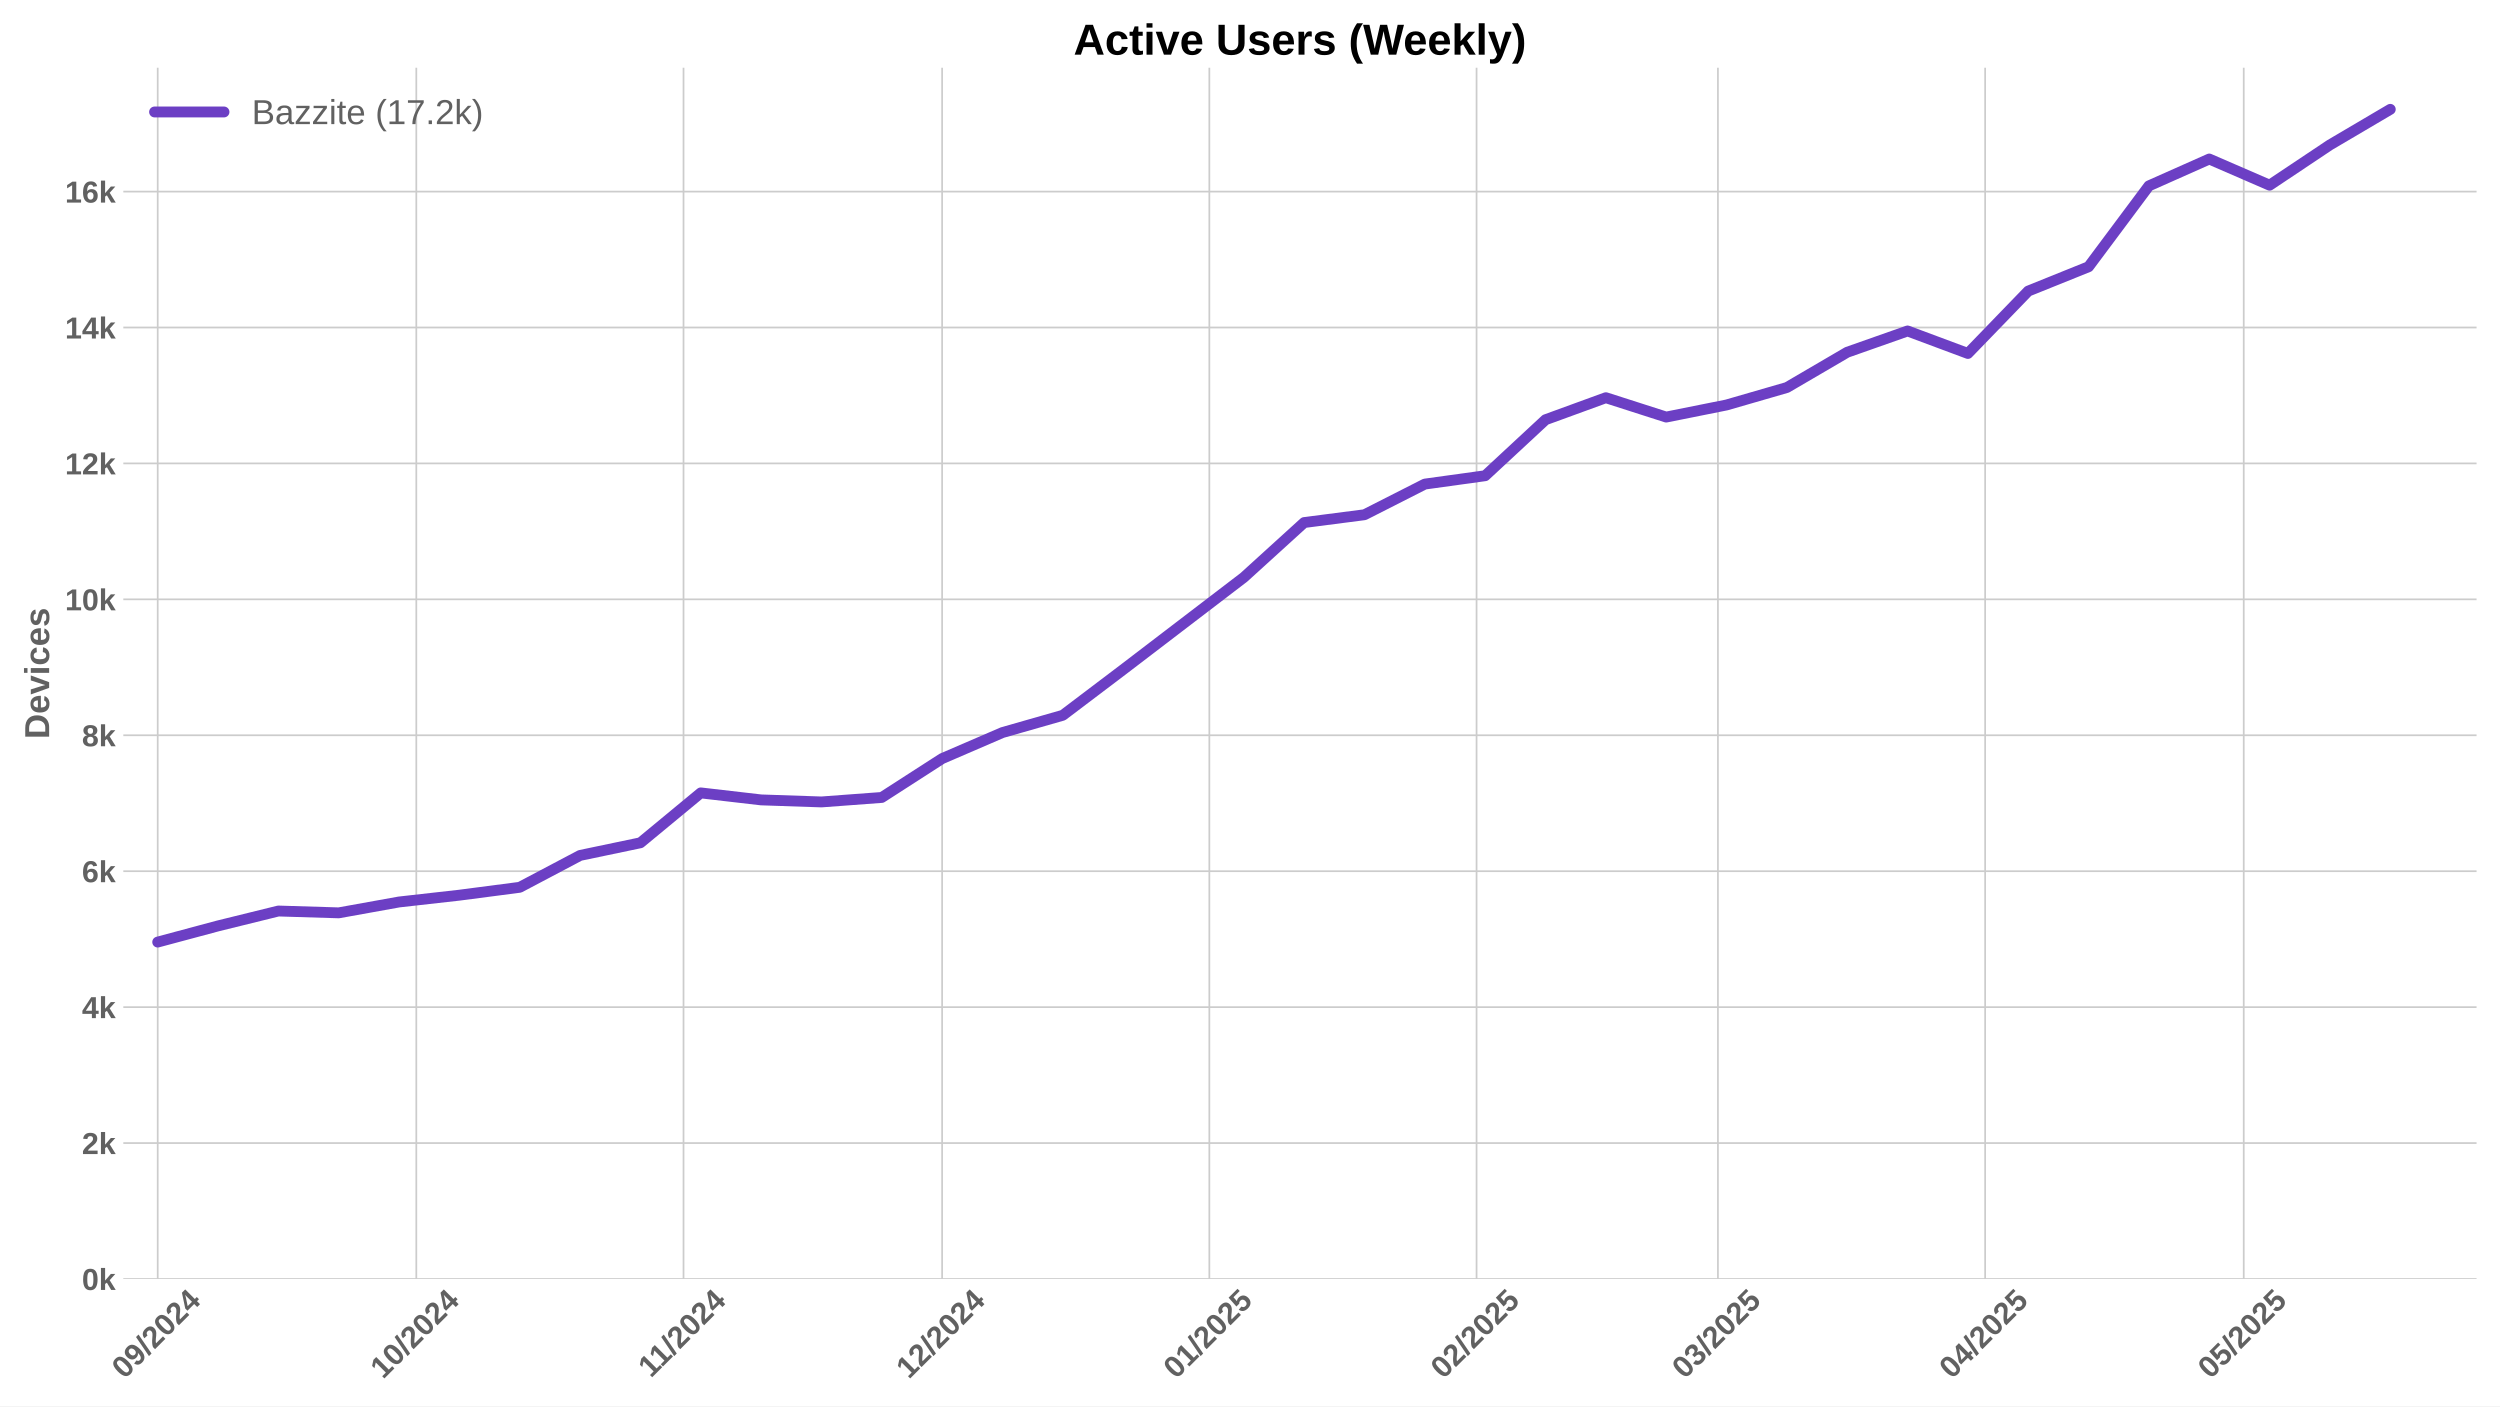
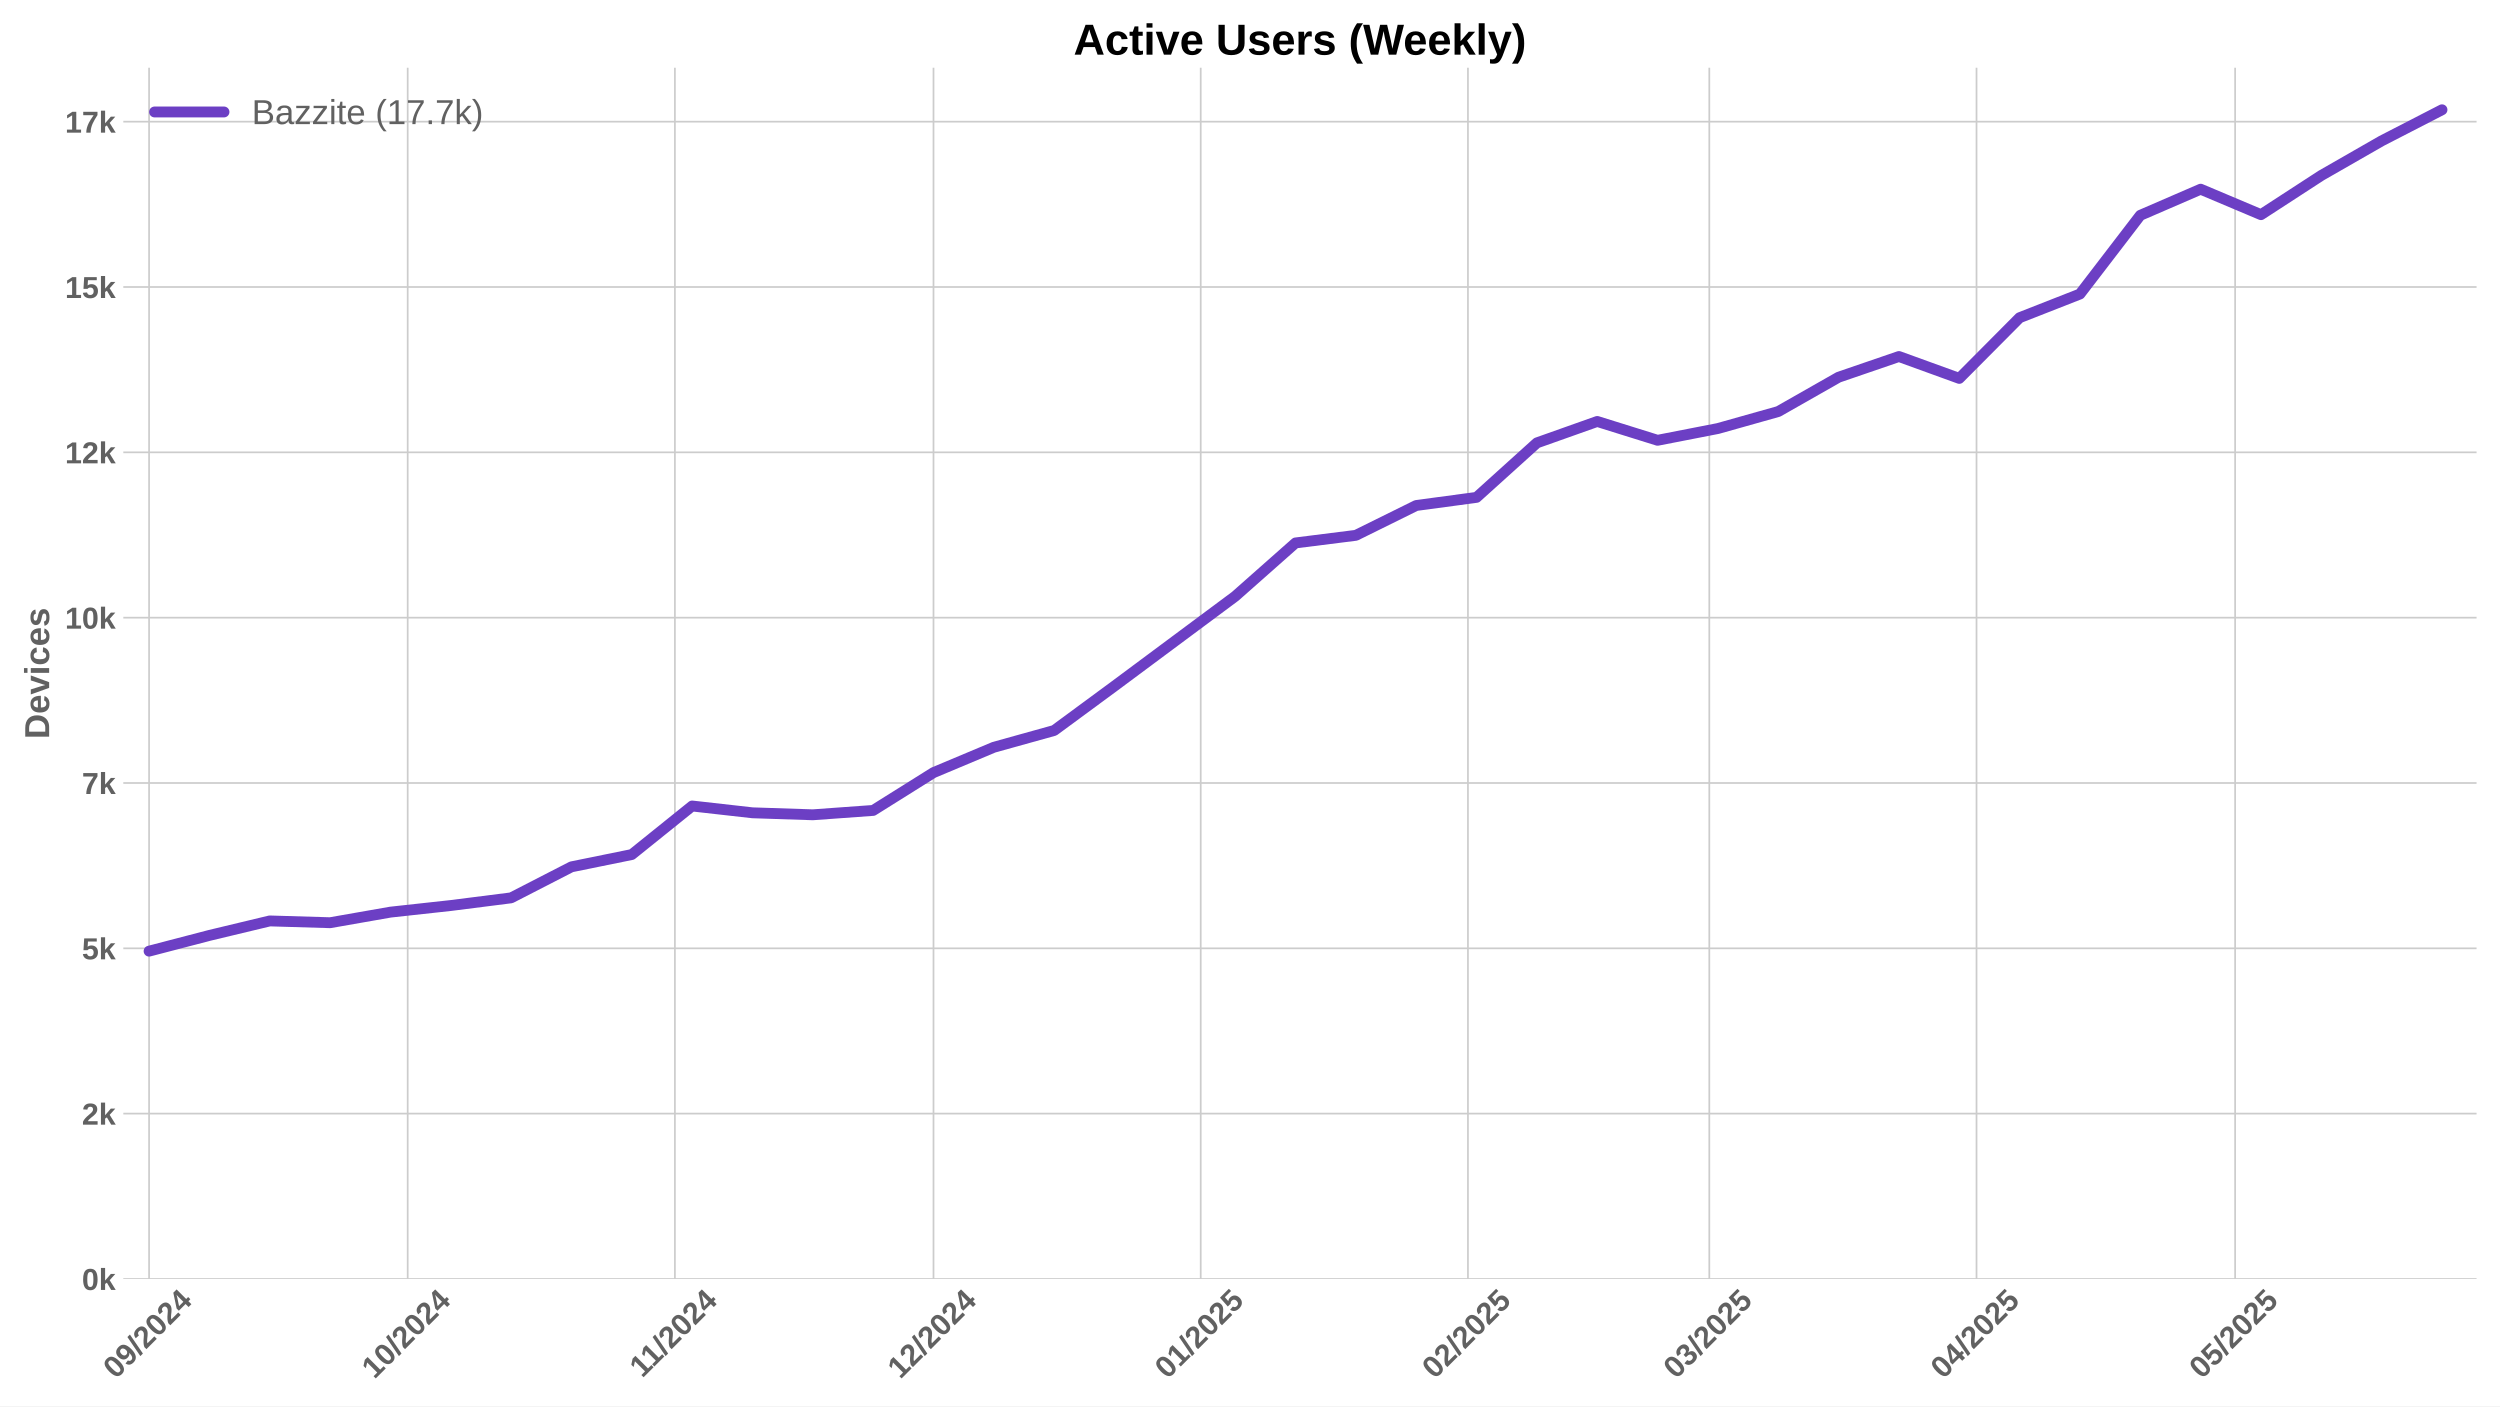
<svg xmlns="http://www.w3.org/2000/svg" xmlns:xlink="http://www.w3.org/1999/xlink" width="1152pt" height="648pt" viewBox="0 0 1152 648" version="1.1">
  <defs>
    <style type="text/css">*{stroke-linejoin: round; stroke-linecap: butt}</style>
  </defs>
  <g id="figure_1">
    <g id="patch_1">
      <path d="M 0 648  L 1152 648  L 1152 0  L 0 0  z " style="fill: #ffffff" />
    </g>
    <g id="axes_1">
      <g id="patch_2">
        <path d="M 56.82 589.343  L 1141.2 589.343  L 1141.2 31.2  L 56.82 31.2  z " style="fill: #ffffff" />
      </g>
      <g id="matplotlib.axis_1">
        <g id="xtick_1">
          <g id="line2d_1">
-             <path d="M 72.669 589.343  L 72.669 31.2  " clip-path="url(#p2855fecb0a)" style="fill: none; stroke: #cccccc; stroke-width: 0.8; stroke-linecap: round" />
+             <path d="M 68.697 589.343  L 68.697 31.2  " clip-path="url(#pa48165e1cf)" style="fill: none; stroke: #cccccc; stroke-width: 0.8; stroke-linecap: round" />
          </g>
          <g id="line2d_2" />
          <g id="text_1">
-             <g style="fill: #616161" transform="translate(57.33881 635.7977) rotate(-45) scale(0.14 -0.14)">
+             <g style="fill: #616161" transform="translate(53.36715 635.7977) rotate(-45) scale(0.14 -0.14)">
              <defs>
                <path id="LiberationSans-Bold-30" d="M 3297 2203  Q 3297 1088 2914 512  Q 2531 -63 1766 -63  Q 253 -63 253 2203  Q 253 2994 418 3494  Q 584 3994 915 4231  Q 1247 4469 1791 4469  Q 2572 4469 2934 3903  Q 3297 3338 3297 2203  z M 2416 2203  Q 2416 2813 2356 3150  Q 2297 3488 2165 3634  Q 2034 3781 1784 3781  Q 1519 3781 1383 3632  Q 1247 3484 1189 3148  Q 1131 2813 1131 2203  Q 1131 1600 1192 1261  Q 1253 922 1386 775  Q 1519 628 1772 628  Q 2022 628 2158 783  Q 2294 938 2355 1278  Q 2416 1619 2416 2203  z " transform="scale(0.015625)" />
                <path id="LiberationSans-Bold-39" d="M 3322 2272  Q 3322 1100 2894 518  Q 2466 -63 1678 -63  Q 1097 -63 767 185  Q 438 434 300 972  L 1125 1088  Q 1247 628 1688 628  Q 2056 628 2254 981  Q 2453 1334 2459 2028  Q 2341 1794 2070 1661  Q 1800 1528 1488 1528  Q 906 1528 564 1923  Q 222 2319 222 2994  Q 222 3688 623 4078  Q 1025 4469 1759 4469  Q 2550 4469 2936 3920  Q 3322 3372 3322 2272  z M 2394 2888  Q 2394 3297 2214 3539  Q 2034 3781 1738 3781  Q 1447 3781 1280 3570  Q 1113 3359 1113 2988  Q 1113 2622 1278 2401  Q 1444 2181 1741 2181  Q 2022 2181 2208 2373  Q 2394 2566 2394 2888  z " transform="scale(0.015625)" />
                <path id="LiberationSans-Bold-2f" d="M 63 -128  L 972 4638  L 1716 4638  L 822 -128  L 63 -128  z " transform="scale(0.015625)" />
                <path id="LiberationSans-Bold-32" d="M 222 0  L 222 609  Q 394 988 711 1347  Q 1028 1706 1509 2097  Q 1972 2472 2158 2715  Q 2344 2959 2344 3194  Q 2344 3769 1766 3769  Q 1484 3769 1336 3617  Q 1188 3466 1144 3163  L 259 3213  Q 334 3825 717 4147  Q 1100 4469 1759 4469  Q 2472 4469 2853 4144  Q 3234 3819 3234 3231  Q 3234 2922 3112 2672  Q 2991 2422 2800 2211  Q 2609 2000 2376 1815  Q 2144 1631 1925 1456  Q 1706 1281 1526 1103  Q 1347 925 1259 722  L 3303 722  L 3303 0  L 222 0  z " transform="scale(0.015625)" />
                <path id="LiberationSans-Bold-34" d="M 2938 897  L 2938 0  L 2100 0  L 2100 897  L 97 897  L 97 1556  L 1956 4403  L 2938 4403  L 2938 1550  L 3525 1550  L 3525 897  L 2938 897  z M 2100 2991  Q 2100 3159 2111 3356  Q 2122 3553 2128 3609  Q 2047 3434 1834 3103  L 813 1550  L 2100 1550  L 2100 2991  z " transform="scale(0.015625)" />
              </defs>
              <use xlink:href="#LiberationSans-Bold-30" />
              <use xlink:href="#LiberationSans-Bold-39" transform="translate(55.61523 0)" />
              <use xlink:href="#LiberationSans-Bold-2f" transform="translate(111.2305 0)" />
              <use xlink:href="#LiberationSans-Bold-32" transform="translate(139.0137 0)" />
              <use xlink:href="#LiberationSans-Bold-30" transform="translate(194.6289 0)" />
              <use xlink:href="#LiberationSans-Bold-32" transform="translate(250.2441 0)" />
              <use xlink:href="#LiberationSans-Bold-34" transform="translate(305.8594 0)" />
            </g>
          </g>
        </g>
        <g id="xtick_2">
          <g id="line2d_3">
-             <path d="M 191.832 589.343  L 191.832 31.2  " clip-path="url(#p2855fecb0a)" style="fill: none; stroke: #cccccc; stroke-width: 0.8; stroke-linecap: round" />
+             <path d="M 187.86 589.343  L 187.86 31.2  " clip-path="url(#pa48165e1cf)" style="fill: none; stroke: #cccccc; stroke-width: 0.8; stroke-linecap: round" />
          </g>
          <g id="line2d_4" />
          <g id="text_2">
-             <g style="fill: #616161" transform="translate(176.5015 635.7977) rotate(-45) scale(0.14 -0.14)">
+             <g style="fill: #616161" transform="translate(172.5298 635.7977) rotate(-45) scale(0.14 -0.14)">
              <defs>
                <path id="LiberationSans-Bold-31" d="M 403 0  L 403 653  L 1494 653  L 1494 3656  L 438 2997  L 438 3688  L 1541 4403  L 2372 4403  L 2372 653  L 3381 653  L 3381 0  L 403 0  z " transform="scale(0.015625)" />
              </defs>
              <use xlink:href="#LiberationSans-Bold-31" />
              <use xlink:href="#LiberationSans-Bold-30" transform="translate(55.61523 0)" />
              <use xlink:href="#LiberationSans-Bold-2f" transform="translate(111.2305 0)" />
              <use xlink:href="#LiberationSans-Bold-32" transform="translate(139.0137 0)" />
              <use xlink:href="#LiberationSans-Bold-30" transform="translate(194.6289 0)" />
              <use xlink:href="#LiberationSans-Bold-32" transform="translate(250.2441 0)" />
              <use xlink:href="#LiberationSans-Bold-34" transform="translate(305.8594 0)" />
            </g>
          </g>
        </g>
        <g id="xtick_3">
          <g id="line2d_5">
-             <path d="M 314.966 589.343  L 314.966 31.2  " clip-path="url(#p2855fecb0a)" style="fill: none; stroke: #cccccc; stroke-width: 0.8; stroke-linecap: round" />
+             <path d="M 310.995 589.343  L 310.995 31.2  " clip-path="url(#pa48165e1cf)" style="fill: none; stroke: #cccccc; stroke-width: 0.8; stroke-linecap: round" />
          </g>
          <g id="line2d_6" />
          <g id="text_3">
-             <g style="fill: #616161" transform="translate(299.9084 635.2532) rotate(-45) scale(0.14 -0.14)">
+             <g style="fill: #616161" transform="translate(295.9368 635.2532) rotate(-45) scale(0.14 -0.14)">
              <use xlink:href="#LiberationSans-Bold-31" />
              <use xlink:href="#LiberationSans-Bold-31" transform="translate(50.11523 0)" />
              <use xlink:href="#LiberationSans-Bold-2f" transform="translate(105.7305 0)" />
              <use xlink:href="#LiberationSans-Bold-32" transform="translate(133.5137 0)" />
              <use xlink:href="#LiberationSans-Bold-30" transform="translate(189.1289 0)" />
              <use xlink:href="#LiberationSans-Bold-32" transform="translate(244.7441 0)" />
              <use xlink:href="#LiberationSans-Bold-34" transform="translate(300.3594 0)" />
            </g>
          </g>
        </g>
        <g id="xtick_4">
          <g id="line2d_7">
-             <path d="M 434.129 589.343  L 434.129 31.2  " clip-path="url(#p2855fecb0a)" style="fill: none; stroke: #cccccc; stroke-width: 0.8; stroke-linecap: round" />
+             <path d="M 430.157 589.343  L 430.157 31.2  " clip-path="url(#pa48165e1cf)" style="fill: none; stroke: #cccccc; stroke-width: 0.8; stroke-linecap: round" />
          </g>
          <g id="line2d_8" />
          <g id="text_4">
-             <g style="fill: #616161" transform="translate(418.7988 635.7977) rotate(-45) scale(0.14 -0.14)">
+             <g style="fill: #616161" transform="translate(414.8272 635.7977) rotate(-45) scale(0.14 -0.14)">
              <use xlink:href="#LiberationSans-Bold-31" />
              <use xlink:href="#LiberationSans-Bold-32" transform="translate(55.61523 0)" />
              <use xlink:href="#LiberationSans-Bold-2f" transform="translate(111.2305 0)" />
              <use xlink:href="#LiberationSans-Bold-32" transform="translate(139.0137 0)" />
              <use xlink:href="#LiberationSans-Bold-30" transform="translate(194.6289 0)" />
              <use xlink:href="#LiberationSans-Bold-32" transform="translate(250.2441 0)" />
              <use xlink:href="#LiberationSans-Bold-34" transform="translate(305.8594 0)" />
            </g>
          </g>
        </g>
        <g id="xtick_5">
          <g id="line2d_9">
-             <path d="M 557.264 589.343  L 557.264 31.2  " clip-path="url(#p2855fecb0a)" style="fill: none; stroke: #cccccc; stroke-width: 0.8; stroke-linecap: round" />
+             <path d="M 553.292 589.343  L 553.292 31.2  " clip-path="url(#pa48165e1cf)" style="fill: none; stroke: #cccccc; stroke-width: 0.8; stroke-linecap: round" />
          </g>
          <g id="line2d_10" />
          <g id="text_5">
-             <g style="fill: #616161" transform="translate(541.9335 635.7977) rotate(-45) scale(0.14 -0.14)">
+             <g style="fill: #616161" transform="translate(537.9619 635.7977) rotate(-45) scale(0.14 -0.14)">
              <defs>
                <path id="LiberationSans-Bold-35" d="M 3381 1466  Q 3381 766 2945 351  Q 2509 -63 1750 -63  Q 1088 -63 689 235  Q 291 534 197 1100  L 1075 1172  Q 1144 891 1319 762  Q 1494 634 1759 634  Q 2088 634 2283 843  Q 2478 1053 2478 1447  Q 2478 1794 2293 2001  Q 2109 2209 1778 2209  Q 1413 2209 1181 1925  L 325 1925  L 478 4403  L 3125 4403  L 3125 3750  L 1275 3750  L 1203 2638  Q 1522 2919 2000 2919  Q 2628 2919 3004 2528  Q 3381 2138 3381 1466  z " transform="scale(0.015625)" />
              </defs>
              <use xlink:href="#LiberationSans-Bold-30" />
              <use xlink:href="#LiberationSans-Bold-31" transform="translate(55.61523 0)" />
              <use xlink:href="#LiberationSans-Bold-2f" transform="translate(111.2305 0)" />
              <use xlink:href="#LiberationSans-Bold-32" transform="translate(139.0137 0)" />
              <use xlink:href="#LiberationSans-Bold-30" transform="translate(194.6289 0)" />
              <use xlink:href="#LiberationSans-Bold-32" transform="translate(250.2441 0)" />
              <use xlink:href="#LiberationSans-Bold-35" transform="translate(305.8594 0)" />
            </g>
          </g>
        </g>
        <g id="xtick_6">
          <g id="line2d_11">
-             <path d="M 680.399 589.343  L 680.399 31.2  " clip-path="url(#p2855fecb0a)" style="fill: none; stroke: #cccccc; stroke-width: 0.8; stroke-linecap: round" />
+             <path d="M 676.427 589.343  L 676.427 31.2  " clip-path="url(#pa48165e1cf)" style="fill: none; stroke: #cccccc; stroke-width: 0.8; stroke-linecap: round" />
          </g>
          <g id="line2d_12" />
          <g id="text_6">
-             <g style="fill: #616161" transform="translate(665.0683 635.7977) rotate(-45) scale(0.14 -0.14)">
+             <g style="fill: #616161" transform="translate(661.0966 635.7977) rotate(-45) scale(0.14 -0.14)">
              <use xlink:href="#LiberationSans-Bold-30" />
              <use xlink:href="#LiberationSans-Bold-32" transform="translate(55.61523 0)" />
              <use xlink:href="#LiberationSans-Bold-2f" transform="translate(111.2305 0)" />
              <use xlink:href="#LiberationSans-Bold-32" transform="translate(139.0137 0)" />
              <use xlink:href="#LiberationSans-Bold-30" transform="translate(194.6289 0)" />
              <use xlink:href="#LiberationSans-Bold-32" transform="translate(250.2441 0)" />
              <use xlink:href="#LiberationSans-Bold-35" transform="translate(305.8594 0)" />
            </g>
          </g>
        </g>
        <g id="xtick_7">
          <g id="line2d_13">
-             <path d="M 791.617 589.343  L 791.617 31.2  " clip-path="url(#p2855fecb0a)" style="fill: none; stroke: #cccccc; stroke-width: 0.8; stroke-linecap: round" />
+             <path d="M 787.645 589.343  L 787.645 31.2  " clip-path="url(#pa48165e1cf)" style="fill: none; stroke: #cccccc; stroke-width: 0.8; stroke-linecap: round" />
          </g>
          <g id="line2d_14" />
          <g id="text_7">
-             <g style="fill: #616161" transform="translate(776.2867 635.7977) rotate(-45) scale(0.14 -0.14)">
+             <g style="fill: #616161" transform="translate(772.3151 635.7977) rotate(-45) scale(0.14 -0.14)">
              <defs>
                <path id="LiberationSans-Bold-33" d="M 3328 1222  Q 3328 603 2922 265  Q 2516 -72 1766 -72  Q 1056 -72 637 254  Q 219 581 147 1197  L 1041 1275  Q 1125 641 1763 641  Q 2078 641 2253 797  Q 2428 953 2428 1275  Q 2428 1569 2215 1725  Q 2003 1881 1584 1881  L 1278 1881  L 1278 2591  L 1566 2591  Q 1944 2591 2134 2745  Q 2325 2900 2325 3188  Q 2325 3459 2173 3614  Q 2022 3769 1731 3769  Q 1459 3769 1292 3619  Q 1125 3469 1100 3194  L 222 3256  Q 291 3825 694 4147  Q 1097 4469 1747 4469  Q 2438 4469 2827 4158  Q 3216 3847 3216 3297  Q 3216 2884 2973 2618  Q 2731 2353 2275 2266  L 2275 2253  Q 2781 2194 3054 1920  Q 3328 1647 3328 1222  z " transform="scale(0.015625)" />
              </defs>
              <use xlink:href="#LiberationSans-Bold-30" />
              <use xlink:href="#LiberationSans-Bold-33" transform="translate(55.61523 0)" />
              <use xlink:href="#LiberationSans-Bold-2f" transform="translate(111.2305 0)" />
              <use xlink:href="#LiberationSans-Bold-32" transform="translate(139.0137 0)" />
              <use xlink:href="#LiberationSans-Bold-30" transform="translate(194.6289 0)" />
              <use xlink:href="#LiberationSans-Bold-32" transform="translate(250.2441 0)" />
              <use xlink:href="#LiberationSans-Bold-35" transform="translate(305.8594 0)" />
            </g>
          </g>
        </g>
        <g id="xtick_8">
          <g id="line2d_15">
-             <path d="M 914.752 589.343  L 914.752 31.2  " clip-path="url(#p2855fecb0a)" style="fill: none; stroke: #cccccc; stroke-width: 0.8; stroke-linecap: round" />
+             <path d="M 910.78 589.343  L 910.78 31.2  " clip-path="url(#pa48165e1cf)" style="fill: none; stroke: #cccccc; stroke-width: 0.8; stroke-linecap: round" />
          </g>
          <g id="line2d_16" />
          <g id="text_8">
-             <g style="fill: #616161" transform="translate(899.4215 635.7977) rotate(-45) scale(0.14 -0.14)">
+             <g style="fill: #616161" transform="translate(895.4498 635.7977) rotate(-45) scale(0.14 -0.14)">
              <use xlink:href="#LiberationSans-Bold-30" />
              <use xlink:href="#LiberationSans-Bold-34" transform="translate(55.61523 0)" />
              <use xlink:href="#LiberationSans-Bold-2f" transform="translate(111.2305 0)" />
              <use xlink:href="#LiberationSans-Bold-32" transform="translate(139.0137 0)" />
              <use xlink:href="#LiberationSans-Bold-30" transform="translate(194.6289 0)" />
              <use xlink:href="#LiberationSans-Bold-32" transform="translate(250.2441 0)" />
              <use xlink:href="#LiberationSans-Bold-35" transform="translate(305.8594 0)" />
            </g>
          </g>
        </g>
        <g id="xtick_9">
          <g id="line2d_17">
-             <path d="M 1033.914 589.343  L 1033.914 31.2  " clip-path="url(#p2855fecb0a)" style="fill: none; stroke: #cccccc; stroke-width: 0.8; stroke-linecap: round" />
+             <path d="M 1029.943 589.343  L 1029.943 31.2  " clip-path="url(#pa48165e1cf)" style="fill: none; stroke: #cccccc; stroke-width: 0.8; stroke-linecap: round" />
          </g>
          <g id="line2d_18" />
          <g id="text_9">
-             <g style="fill: #616161" transform="translate(1018.584 635.7977) rotate(-45) scale(0.14 -0.14)">
+             <g style="fill: #616161" transform="translate(1014.612 635.7977) rotate(-45) scale(0.14 -0.14)">
              <use xlink:href="#LiberationSans-Bold-30" />
              <use xlink:href="#LiberationSans-Bold-35" transform="translate(55.61523 0)" />
              <use xlink:href="#LiberationSans-Bold-2f" transform="translate(111.2305 0)" />
              <use xlink:href="#LiberationSans-Bold-32" transform="translate(139.0137 0)" />
              <use xlink:href="#LiberationSans-Bold-30" transform="translate(194.6289 0)" />
              <use xlink:href="#LiberationSans-Bold-32" transform="translate(250.2441 0)" />
              <use xlink:href="#LiberationSans-Bold-35" transform="translate(305.8594 0)" />
            </g>
          </g>
        </g>
      </g>
      <g id="matplotlib.axis_2">
        <g id="ytick_1">
          <g id="line2d_19">
-             <path d="M 56.82 589.343  L 1141.2 589.343  " clip-path="url(#p2855fecb0a)" style="fill: none; stroke: #cccccc; stroke-width: 0.8; stroke-linecap: round" />
+             <path d="M 56.82 589.343  L 1141.2 589.343  " clip-path="url(#pa48165e1cf)" style="fill: none; stroke: #cccccc; stroke-width: 0.8; stroke-linecap: round" />
          </g>
          <g id="line2d_20" />
          <g id="text_10">
            <g style="fill: #616161" transform="translate(37.74938 594.416) scale(0.14 -0.14)">
              <defs>
                <path id="LiberationSans-Bold-6b" d="M 2606 0  L 1703 1531  L 1325 1269  L 1325 0  L 447 0  L 447 4638  L 1325 4638  L 1325 1981  L 2531 3381  L 3475 3381  L 2288 2063  L 3566 0  L 2606 0  z " transform="scale(0.015625)" />
              </defs>
              <use xlink:href="#LiberationSans-Bold-30" />
              <use xlink:href="#LiberationSans-Bold-6b" transform="translate(55.61523 0)" />
            </g>
          </g>
        </g>
        <g id="ytick_2">
          <g id="line2d_21">
-             <path d="M 56.82 526.71  L 1141.2 526.71  " clip-path="url(#p2855fecb0a)" style="fill: none; stroke: #cccccc; stroke-width: 0.8; stroke-linecap: round" />
+             <path d="M 56.82 513.161  L 1141.2 513.161  " clip-path="url(#pa48165e1cf)" style="fill: none; stroke: #cccccc; stroke-width: 0.8; stroke-linecap: round" />
          </g>
          <g id="line2d_22" />
          <g id="text_11">
-             <g style="fill: #616161" transform="translate(37.74938 531.783) scale(0.14 -0.14)">
+             <g style="fill: #616161" transform="translate(37.74938 518.2342) scale(0.14 -0.14)">
              <use xlink:href="#LiberationSans-Bold-32" />
              <use xlink:href="#LiberationSans-Bold-6b" transform="translate(55.61523 0)" />
            </g>
          </g>
        </g>
        <g id="ytick_3">
          <g id="line2d_23">
-             <path d="M 56.82 464.077  L 1141.2 464.077  " clip-path="url(#p2855fecb0a)" style="fill: none; stroke: #cccccc; stroke-width: 0.8; stroke-linecap: round" />
+             <path d="M 56.82 436.98  L 1141.2 436.98  " clip-path="url(#pa48165e1cf)" style="fill: none; stroke: #cccccc; stroke-width: 0.8; stroke-linecap: round" />
          </g>
          <g id="line2d_24" />
          <g id="text_12">
-             <g style="fill: #616161" transform="translate(37.74938 469.15) scale(0.14 -0.14)">
-               <use xlink:href="#LiberationSans-Bold-34" />
+             <g style="fill: #616161" transform="translate(37.74938 442.0523) scale(0.14 -0.14)">
+               <use xlink:href="#LiberationSans-Bold-35" />
              <use xlink:href="#LiberationSans-Bold-6b" transform="translate(55.61523 0)" />
            </g>
          </g>
        </g>
        <g id="ytick_4">
          <g id="line2d_25">
-             <path d="M 56.82 401.444  L 1141.2 401.444  " clip-path="url(#p2855fecb0a)" style="fill: none; stroke: #cccccc; stroke-width: 0.8; stroke-linecap: round" />
+             <path d="M 56.82 360.798  L 1141.2 360.798  " clip-path="url(#pa48165e1cf)" style="fill: none; stroke: #cccccc; stroke-width: 0.8; stroke-linecap: round" />
          </g>
          <g id="line2d_26" />
          <g id="text_13">
-             <g style="fill: #616161" transform="translate(37.74938 406.5169) scale(0.14 -0.14)">
-               <defs>
-                 <path id="LiberationSans-Bold-36" d="M 3328 1441  Q 3328 738 2934 337  Q 2541 -63 1847 -63  Q 1069 -63 651 482  Q 234 1028 234 2100  Q 234 3278 657 3873  Q 1081 4469 1869 4469  Q 2428 4469 2751 4222  Q 3075 3975 3209 3456  L 2381 3341  Q 2263 3775 1850 3775  Q 1497 3775 1295 3422  Q 1094 3069 1094 2350  Q 1234 2584 1484 2709  Q 1734 2834 2050 2834  Q 2641 2834 2984 2459  Q 3328 2084 3328 1441  z M 2447 1416  Q 2447 1791 2273 1989  Q 2100 2188 1797 2188  Q 1506 2188 1331 2002  Q 1156 1816 1156 1509  Q 1156 1125 1339 873  Q 1522 622 1819 622  Q 2116 622 2281 833  Q 2447 1044 2447 1416  z " transform="scale(0.015625)" />
-               </defs>
-               <use xlink:href="#LiberationSans-Bold-36" />
+             <g style="fill: #616161" transform="translate(37.74938 365.8705) scale(0.14 -0.14)">
+               <defs>
+                 <path id="LiberationSans-Bold-37" d="M 3278 3706  Q 2981 3238 2717 2797  Q 2453 2356 2256 1911  Q 2059 1466 1945 995  Q 1831 525 1831 0  L 916 0  Q 916 550 1059 1064  Q 1203 1578 1475 2111  Q 1747 2644 2463 3681  L 275 3681  L 275 4403  L 3278 4403  L 3278 3706  z " transform="scale(0.015625)" />
+               </defs>
+               <use xlink:href="#LiberationSans-Bold-37" />
              <use xlink:href="#LiberationSans-Bold-6b" transform="translate(55.61523 0)" />
            </g>
          </g>
        </g>
        <g id="ytick_5">
          <g id="line2d_27">
-             <path d="M 56.82 338.811  L 1141.2 338.811  " clip-path="url(#p2855fecb0a)" style="fill: none; stroke: #cccccc; stroke-width: 0.8; stroke-linecap: round" />
+             <path d="M 56.82 284.616  L 1141.2 284.616  " clip-path="url(#pa48165e1cf)" style="fill: none; stroke: #cccccc; stroke-width: 0.8; stroke-linecap: round" />
          </g>
          <g id="line2d_28" />
          <g id="text_14">
-             <g style="fill: #616161" transform="translate(37.74938 343.8839) scale(0.14 -0.14)">
-               <defs>
-                 <path id="LiberationSans-Bold-38" d="M 3363 1241  Q 3363 622 2953 279  Q 2544 -63 1784 -63  Q 1031 -63 617 278  Q 203 619 203 1234  Q 203 1656 447 1945  Q 691 2234 1100 2303  L 1100 2316  Q 744 2394 525 2669  Q 306 2944 306 3303  Q 306 3844 689 4156  Q 1072 4469 1772 4469  Q 2488 4469 2870 4164  Q 3253 3859 3253 3297  Q 3253 2938 3036 2666  Q 2819 2394 2453 2322  L 2453 2309  Q 2878 2241 3120 1961  Q 3363 1681 3363 1241  z M 2350 3250  Q 2350 3563 2206 3708  Q 2063 3853 1772 3853  Q 1203 3853 1203 3250  Q 1203 2619 1778 2619  Q 2066 2619 2208 2766  Q 2350 2913 2350 3250  z M 2453 1313  Q 2453 2003 1766 2003  Q 1447 2003 1276 1822  Q 1106 1641 1106 1300  Q 1106 913 1275 734  Q 1444 556 1791 556  Q 2131 556 2292 734  Q 2453 913 2453 1313  z " transform="scale(0.015625)" />
-               </defs>
-               <use xlink:href="#LiberationSans-Bold-38" />
-               <use xlink:href="#LiberationSans-Bold-6b" transform="translate(55.61523 0)" />
+             <g style="fill: #616161" transform="translate(29.96406 289.6887) scale(0.14 -0.14)">
+               <use xlink:href="#LiberationSans-Bold-31" />
+               <use xlink:href="#LiberationSans-Bold-30" transform="translate(55.61523 0)" />
+               <use xlink:href="#LiberationSans-Bold-6b" transform="translate(111.2305 0)" />
            </g>
          </g>
        </g>
        <g id="ytick_6">
          <g id="line2d_29">
-             <path d="M 56.82 276.178  L 1141.2 276.178  " clip-path="url(#p2855fecb0a)" style="fill: none; stroke: #cccccc; stroke-width: 0.8; stroke-linecap: round" />
+             <path d="M 56.82 208.434  L 1141.2 208.434  " clip-path="url(#pa48165e1cf)" style="fill: none; stroke: #cccccc; stroke-width: 0.8; stroke-linecap: round" />
          </g>
          <g id="line2d_30" />
          <g id="text_15">
-             <g style="fill: #616161" transform="translate(29.96406 281.2509) scale(0.14 -0.14)">
-               <use xlink:href="#LiberationSans-Bold-31" />
-               <use xlink:href="#LiberationSans-Bold-30" transform="translate(55.61523 0)" />
+             <g style="fill: #616161" transform="translate(29.96406 213.5068) scale(0.14 -0.14)">
+               <use xlink:href="#LiberationSans-Bold-31" />
+               <use xlink:href="#LiberationSans-Bold-32" transform="translate(55.61523 0)" />
              <use xlink:href="#LiberationSans-Bold-6b" transform="translate(111.2305 0)" />
            </g>
          </g>
        </g>
        <g id="ytick_7">
          <g id="line2d_31">
-             <path d="M 56.82 213.545  L 1141.2 213.545  " clip-path="url(#p2855fecb0a)" style="fill: none; stroke: #cccccc; stroke-width: 0.8; stroke-linecap: round" />
+             <path d="M 56.82 132.252  L 1141.2 132.252  " clip-path="url(#pa48165e1cf)" style="fill: none; stroke: #cccccc; stroke-width: 0.8; stroke-linecap: round" />
          </g>
          <g id="line2d_32" />
          <g id="text_16">
-             <g style="fill: #616161" transform="translate(29.96406 218.6179) scale(0.14 -0.14)">
-               <use xlink:href="#LiberationSans-Bold-31" />
-               <use xlink:href="#LiberationSans-Bold-32" transform="translate(55.61523 0)" />
+             <g style="fill: #616161" transform="translate(29.96406 137.325) scale(0.14 -0.14)">
+               <use xlink:href="#LiberationSans-Bold-31" />
+               <use xlink:href="#LiberationSans-Bold-35" transform="translate(55.61523 0)" />
              <use xlink:href="#LiberationSans-Bold-6b" transform="translate(111.2305 0)" />
            </g>
          </g>
        </g>
        <g id="ytick_8">
          <g id="line2d_33">
-             <path d="M 56.82 150.912  L 1141.2 150.912  " clip-path="url(#p2855fecb0a)" style="fill: none; stroke: #cccccc; stroke-width: 0.8; stroke-linecap: round" />
+             <path d="M 56.82 56.07  L 1141.2 56.07  " clip-path="url(#pa48165e1cf)" style="fill: none; stroke: #cccccc; stroke-width: 0.8; stroke-linecap: round" />
          </g>
          <g id="line2d_34" />
          <g id="text_17">
-             <g style="fill: #616161" transform="translate(29.96406 155.9849) scale(0.14 -0.14)">
-               <use xlink:href="#LiberationSans-Bold-31" />
-               <use xlink:href="#LiberationSans-Bold-34" transform="translate(55.61523 0)" />
+             <g style="fill: #616161" transform="translate(29.96406 61.14314) scale(0.14 -0.14)">
+               <use xlink:href="#LiberationSans-Bold-31" />
+               <use xlink:href="#LiberationSans-Bold-37" transform="translate(55.61523 0)" />
              <use xlink:href="#LiberationSans-Bold-6b" transform="translate(111.2305 0)" />
            </g>
          </g>
        </g>
-         <g id="ytick_9">
-           <g id="line2d_35">
-             <path d="M 56.82 88.279  L 1141.2 88.279  " clip-path="url(#p2855fecb0a)" style="fill: none; stroke: #cccccc; stroke-width: 0.8; stroke-linecap: round" />
-           </g>
-           <g id="line2d_36" />
-           <g id="text_18">
-             <g style="fill: #616161" transform="translate(29.96406 93.35185) scale(0.14 -0.14)">
-               <use xlink:href="#LiberationSans-Bold-31" />
-               <use xlink:href="#LiberationSans-Bold-36" transform="translate(55.61523 0)" />
-               <use xlink:href="#LiberationSans-Bold-6b" transform="translate(111.2305 0)" />
-             </g>
-           </g>
-         </g>
-         <g id="text_19">
+         <g id="text_18">
          <g style="fill: #616161" transform="translate(22.64406 340.5153) rotate(-90) scale(0.16 -0.16)">
            <defs>
              <path id="LiberationSans-Bold-44" d="M 4353 2234  Q 4353 1553 4086 1045  Q 3819 538 3330 269  Q 2841 0 2209 0  L 428 0  L 428 4403  L 2022 4403  Q 3134 4403 3743 3842  Q 4353 3281 4353 2234  z M 3425 2234  Q 3425 2944 3056 3317  Q 2688 3691 2003 3691  L 1350 3691  L 1350 713  L 2131 713  Q 2725 713 3075 1122  Q 3425 1531 3425 2234  z " transform="scale(0.015625)" />
              <path id="LiberationSans-Bold-65" d="M 1831 -63  Q 1069 -63 659 389  Q 250 841 250 1706  Q 250 2544 665 2994  Q 1081 3444 1844 3444  Q 2572 3444 2956 2961  Q 3341 2478 3341 1547  L 3341 1522  L 1172 1522  Q 1172 1028 1355 776  Q 1538 525 1875 525  Q 2341 525 2463 928  L 3291 856  Q 2931 -63 1831 -63  z M 1831 2891  Q 1522 2891 1355 2675  Q 1188 2459 1178 2072  L 2491 2072  Q 2466 2481 2294 2686  Q 2122 2891 1831 2891  z " transform="scale(0.015625)" />
              <path id="LiberationSans-Bold-76" d="M 2284 0  L 1234 0  L 25 3381  L 953 3381  L 1544 1491  Q 1591 1334 1766 709  Q 1797 838 1894 1159  Q 1991 1481 2613 3381  L 3531 3381  L 2284 0  z " transform="scale(0.015625)" />
              <path id="LiberationSans-Bold-69" d="M 447 3991  L 447 4638  L 1325 4638  L 1325 3991  L 447 3991  z M 447 0  L 447 3381  L 1325 3381  L 1325 0  L 447 0  z " transform="scale(0.015625)" />
              <path id="LiberationSans-Bold-63" d="M 1856 -63  Q 1088 -63 669 395  Q 250 853 250 1672  Q 250 2509 672 2976  Q 1094 3444 1869 3444  Q 2466 3444 2856 3144  Q 3247 2844 3347 2316  L 2463 2272  Q 2425 2531 2275 2686  Q 2125 2841 1850 2841  Q 1172 2841 1172 1706  Q 1172 538 1863 538  Q 2113 538 2281 695  Q 2450 853 2491 1166  L 3372 1125  Q 3325 778 3123 506  Q 2922 234 2594 85  Q 2266 -63 1856 -63  z " transform="scale(0.015625)" />
              <path id="LiberationSans-Bold-73" d="M 3297 988  Q 3297 497 2895 217  Q 2494 -63 1784 -63  Q 1088 -63 717 157  Q 347 378 225 844  L 997 959  Q 1063 719 1223 619  Q 1384 519 1784 519  Q 2153 519 2322 612  Q 2491 706 2491 906  Q 2491 1069 2355 1164  Q 2219 1259 1894 1325  Q 1150 1472 890 1598  Q 631 1725 495 1926  Q 359 2128 359 2422  Q 359 2906 732 3176  Q 1106 3447 1791 3447  Q 2394 3447 2761 3212  Q 3128 2978 3219 2534  L 2441 2453  Q 2403 2659 2256 2761  Q 2109 2863 1791 2863  Q 1478 2863 1322 2783  Q 1166 2703 1166 2516  Q 1166 2369 1286 2283  Q 1406 2197 1691 2141  Q 2088 2059 2395 1973  Q 2703 1888 2889 1769  Q 3075 1650 3186 1464  Q 3297 1278 3297 988  z " transform="scale(0.015625)" />
            </defs>
            <use xlink:href="#LiberationSans-Bold-44" />
            <use xlink:href="#LiberationSans-Bold-65" transform="translate(72.2168 0)" />
            <use xlink:href="#LiberationSans-Bold-76" transform="translate(127.832 0)" />
            <use xlink:href="#LiberationSans-Bold-69" transform="translate(183.4473 0)" />
            <use xlink:href="#LiberationSans-Bold-63" transform="translate(211.2305 0)" />
            <use xlink:href="#LiberationSans-Bold-65" transform="translate(266.8457 0)" />
            <use xlink:href="#LiberationSans-Bold-73" transform="translate(322.4609 0)" />
          </g>
        </g>
      </g>
-       <g id="line2d_37">
-         <path d="M 72.669 434.107  L 100.474 426.654  L 128.278 419.796  L 156.083 420.641  L 183.888 415.631  L 211.692 412.499  L 239.497 408.866  L 267.301 394.179  L 295.106 388.354  L 322.911 365.368  L 350.715 368.593  L 378.52 369.533  L 406.324 367.466  L 434.129 349.553  L 461.934 337.558  L 489.738 329.604  L 517.543 308.559  L 573.152 266.063  L 600.957 240.79  L 628.761 237.189  L 656.566 223.065  L 684.371 219.213  L 712.175 193.409  L 739.98 183.262  L 767.784 192.187  L 795.589 186.613  L 823.394 178.565  L 851.198 162.311  L 879.003 152.509  L 906.808 162.875  L 934.612 134.126  L 962.417 122.915  L 990.221 85.648  L 1018.026 73.278  L 1045.831 85.335  L 1073.635 66.765  L 1101.44 50.386  " clip-path="url(#p2855fecb0a)" style="fill: none; stroke: #6c3fc4; stroke-width: 5; stroke-linecap: round" />
+       <g id="line2d_35">
+         <path d="M 68.697 438.29  L 96.502 431.037  L 124.307 424.364  L 152.111 425.187  L 179.916 420.311  L 207.721 417.264  L 235.525 413.729  L 263.33 399.437  L 291.134 393.769  L 318.939 371.402  L 346.744 374.541  L 374.548 375.455  L 402.353 373.444  L 430.157 356.013  L 457.962 344.342  L 485.767 336.602  L 513.571 316.125  L 569.181 274.773  L 596.985 250.182  L 624.79 246.677  L 652.594 232.934  L 680.399 229.186  L 708.204 204.076  L 736.008 194.203  L 763.813 202.888  L 791.617 197.464  L 819.422 189.632  L 847.227 173.817  L 875.031 164.279  L 902.836 174.365  L 930.641 146.392  L 958.445 135.482  L 986.25 99.22  L 1014.054 87.183  L 1041.859 98.915  L 1069.664 80.845  L 1097.468 64.907  L 1125.273 50.585  " clip-path="url(#pa48165e1cf)" style="fill: none; stroke: #6c3fc4; stroke-width: 5; stroke-linecap: round" />
      </g>
      <g id="patch_3">
        <path d="M 56.82 589.343  L 56.82 31.2  " style="fill: none" />
      </g>
      <g id="patch_4">
        <path d="M 1141.2 589.343  L 1141.2 31.2  " style="fill: none" />
      </g>
      <g id="patch_5">
        <path d="M 56.82 589.343  L 1141.2 589.343  " style="fill: none" />
      </g>
      <g id="patch_6">
        <path d="M 56.82 31.2  L 1141.2 31.2  " style="fill: none" />
      </g>
-       <g id="text_20">
+       <g id="text_19">
        <g transform="translate(494.6991 25.2) scale(0.2 -0.2)">
          <defs>
            <path id="LiberationSans-Bold-41" d="M 3541 0  L 3150 1125  L 1472 1125  L 1081 0  L 159 0  L 1766 4403  L 2853 4403  L 4453 0  L 3541 0  z M 2309 3725  L 2291 3656  Q 2259 3544 2215 3400  Q 2172 3256 1678 1819  L 2944 1819  L 2509 3084  L 2375 3509  L 2309 3725  z " transform="scale(0.015625)" />
            <path id="LiberationSans-Bold-74" d="M 1313 -56  Q 925 -56 715 155  Q 506 366 506 794  L 506 2788  L 78 2788  L 78 3381  L 550 3381  L 825 4175  L 1375 4175  L 1375 3381  L 2016 3381  L 2016 2788  L 1375 2788  L 1375 1031  Q 1375 784 1469 667  Q 1563 550 1759 550  Q 1863 550 2053 594  L 2053 50  Q 1728 -56 1313 -56  z " transform="scale(0.015625)" />
            <path id="LiberationSans-Bold-20" transform="scale(0.015625)" />
            <path id="LiberationSans-Bold-55" d="M 2259 -63  Q 1350 -63 867 381  Q 384 825 384 1650  L 384 4403  L 1306 4403  L 1306 1722  Q 1306 1200 1554 929  Q 1803 659 2284 659  Q 2778 659 3043 942  Q 3309 1225 3309 1753  L 3309 4403  L 4231 4403  L 4231 1697  Q 4231 859 3714 398  Q 3197 -63 2259 -63  z " transform="scale(0.015625)" />
            <path id="LiberationSans-Bold-72" d="M 447 0  L 447 2588  Q 447 2866 439 3052  Q 431 3238 422 3381  L 1259 3381  Q 1269 3325 1284 3039  Q 1300 2753 1300 2659  L 1313 2659  Q 1441 3016 1541 3161  Q 1641 3306 1778 3376  Q 1916 3447 2122 3447  Q 2291 3447 2394 3400  L 2394 2666  Q 2181 2713 2019 2713  Q 1691 2713 1508 2447  Q 1325 2181 1325 1659  L 1325 0  L 447 0  z " transform="scale(0.015625)" />
            <path id="LiberationSans-Bold-28" d="M 1247 -1328  Q 756 -622 537 81  Q 319 784 319 1659  Q 319 2531 537 3232  Q 756 3934 1247 4638  L 2125 4638  Q 1631 3925 1407 3219  Q 1184 2513 1184 1656  Q 1184 803 1406 101  Q 1628 -600 2125 -1328  L 1247 -1328  z " transform="scale(0.015625)" />
            <path id="LiberationSans-Bold-57" d="M 4897 0  L 3803 0  L 3206 2547  Q 3097 2997 3022 3488  Q 2947 3078 2900 2864  Q 2853 2650 2234 0  L 1141 0  L 6 4403  L 941 4403  L 1578 1559  L 1722 872  Q 1809 1306 1892 1701  Q 1975 2097 2516 4403  L 3547 4403  L 4103 2059  Q 4169 1797 4325 872  L 4403 1234  L 4569 1953  L 5100 4403  L 6034 4403  L 4897 0  z " transform="scale(0.015625)" />
            <path id="LiberationSans-Bold-6c" d="M 447 0  L 447 4638  L 1325 4638  L 1325 0  L 447 0  z " transform="scale(0.015625)" />
            <path id="LiberationSans-Bold-79" d="M 884 -1328  Q 569 -1328 331 -1288  L 331 -663  Q 497 -688 634 -688  Q 822 -688 945 -628  Q 1069 -569 1167 -431  Q 1266 -294 1388 34  L 50 3381  L 978 3381  L 1509 1797  Q 1634 1456 1825 753  L 1903 1050  L 2106 1784  L 2606 3381  L 3525 3381  L 2188 -178  Q 1919 -828 1630 -1078  Q 1341 -1328 884 -1328  z " transform="scale(0.015625)" />
            <path id="LiberationSans-Bold-29" d="M 6 -1328  Q 506 -597 726 101  Q 947 800 947 1656  Q 947 2516 722 3223  Q 497 3931 6 4638  L 884 4638  Q 1378 3928 1595 3225  Q 1813 2522 1813 1659  Q 1813 791 1595 87  Q 1378 -616 884 -1328  L 6 -1328  z " transform="scale(0.015625)" />
          </defs>
          <use xlink:href="#LiberationSans-Bold-41" />
          <use xlink:href="#LiberationSans-Bold-63" transform="translate(72.2168 0)" />
          <use xlink:href="#LiberationSans-Bold-74" transform="translate(127.832 0)" />
          <use xlink:href="#LiberationSans-Bold-69" transform="translate(161.1328 0)" />
          <use xlink:href="#LiberationSans-Bold-76" transform="translate(188.916 0)" />
          <use xlink:href="#LiberationSans-Bold-65" transform="translate(244.5312 0)" />
          <use xlink:href="#LiberationSans-Bold-20" transform="translate(300.1465 0)" />
          <use xlink:href="#LiberationSans-Bold-55" transform="translate(327.9297 0)" />
          <use xlink:href="#LiberationSans-Bold-73" transform="translate(400.1465 0)" />
          <use xlink:href="#LiberationSans-Bold-65" transform="translate(455.7617 0)" />
          <use xlink:href="#LiberationSans-Bold-72" transform="translate(511.377 0)" />
          <use xlink:href="#LiberationSans-Bold-73" transform="translate(550.293 0)" />
          <use xlink:href="#LiberationSans-Bold-20" transform="translate(605.9082 0)" />
          <use xlink:href="#LiberationSans-Bold-28" transform="translate(633.6914 0)" />
          <use xlink:href="#LiberationSans-Bold-57" transform="translate(666.9922 0)" />
          <use xlink:href="#LiberationSans-Bold-65" transform="translate(759.627 0)" />
          <use xlink:href="#LiberationSans-Bold-65" transform="translate(815.2422 0)" />
          <use xlink:href="#LiberationSans-Bold-6b" transform="translate(870.8574 0)" />
          <use xlink:href="#LiberationSans-Bold-6c" transform="translate(926.4727 0)" />
          <use xlink:href="#LiberationSans-Bold-79" transform="translate(954.2559 0)" />
          <use xlink:href="#LiberationSans-Bold-29" transform="translate(1009.871 0)" />
        </g>
      </g>
      <g id="legend_1">
-         <g id="line2d_38">
+         <g id="line2d_36">
          <path d="M 71.22 51.595  L 87.22 51.595  L 103.22 51.595  " style="fill: none; stroke: #6c3fc4; stroke-width: 5; stroke-linecap: round" />
        </g>
-         <g id="text_21">
+         <g id="text_20">
          <g style="fill: #616161" transform="translate(116.02 57.195) scale(0.16 -0.16)">
            <defs>
              <path id="LiberationSans-42" d="M 3931 1241  Q 3931 653 3503 326  Q 3075 0 2313 0  L 525 0  L 525 4403  L 2125 4403  Q 3675 4403 3675 3334  Q 3675 2944 3456 2678  Q 3238 2413 2838 2322  Q 3363 2259 3647 1970  Q 3931 1681 3931 1241  z M 3075 3263  Q 3075 3619 2831 3772  Q 2588 3925 2125 3925  L 1122 3925  L 1122 2531  L 2125 2531  Q 2603 2531 2839 2711  Q 3075 2891 3075 3263  z M 3328 1288  Q 3328 2066 2234 2066  L 1122 2066  L 1122 478  L 2281 478  Q 2828 478 3078 681  Q 3328 884 3328 1288  z " transform="scale(0.015625)" />
              <path id="LiberationSans-61" d="M 1294 -63  Q 784 -63 528 206  Q 272 475 272 944  Q 272 1469 617 1750  Q 963 2031 1731 2050  L 2491 2063  L 2491 2247  Q 2491 2659 2316 2837  Q 2141 3016 1766 3016  Q 1388 3016 1216 2887  Q 1044 2759 1009 2478  L 422 2531  Q 566 3444 1778 3444  Q 2416 3444 2737 3151  Q 3059 2859 3059 2306  L 3059 850  Q 3059 600 3125 473  Q 3191 347 3375 347  Q 3456 347 3559 369  L 3559 19  Q 3347 -31 3125 -31  Q 2813 -31 2670 133  Q 2528 297 2509 647  L 2491 647  Q 2275 259 1989 98  Q 1703 -63 1294 -63  z M 1422 359  Q 1731 359 1972 500  Q 2213 641 2352 886  Q 2491 1131 2491 1391  L 2491 1669  L 1875 1656  Q 1478 1650 1273 1575  Q 1069 1500 959 1344  Q 850 1188 850 934  Q 850 659 998 509  Q 1147 359 1422 359  z " transform="scale(0.015625)" />
              <path id="LiberationSans-7a" d="M 259 0  L 259 428  L 2150 2947  L 366 2947  L 366 3381  L 2816 3381  L 2816 2953  L 922 434  L 2881 434  L 2881 0  L 259 0  z " transform="scale(0.015625)" />
              <path id="LiberationSans-69" d="M 428 4100  L 428 4638  L 991 4638  L 991 4100  L 428 4100  z M 428 0  L 428 3381  L 991 3381  L 991 0  L 428 0  z " transform="scale(0.015625)" />
              <path id="LiberationSans-74" d="M 1731 25  Q 1453 -50 1163 -50  Q 488 -50 488 716  L 488 2972  L 97 2972  L 97 3381  L 509 3381  L 675 4138  L 1050 4138  L 1050 3381  L 1675 3381  L 1675 2972  L 1050 2972  L 1050 838  Q 1050 594 1129 495  Q 1209 397 1406 397  Q 1519 397 1731 441  L 1731 25  z " transform="scale(0.015625)" />
              <path id="LiberationSans-65" d="M 863 1572  Q 863 991 1103 675  Q 1344 359 1806 359  Q 2172 359 2392 506  Q 2613 653 2691 878  L 3184 738  Q 2881 -63 1806 -63  Q 1056 -63 664 384  Q 272 831 272 1713  Q 272 2550 664 2997  Q 1056 3444 1784 3444  Q 3275 3444 3275 1647  L 3275 1572  L 863 1572  z M 2694 2003  Q 2647 2538 2422 2783  Q 2197 3028 1775 3028  Q 1366 3028 1127 2754  Q 888 2481 869 2003  L 2694 2003  z " transform="scale(0.015625)" />
              <path id="LiberationSans-20" transform="scale(0.015625)" />
              <path id="LiberationSans-28" d="M 397 1663  Q 397 2566 680 3284  Q 963 4003 1550 4638  L 2094 4638  Q 1509 3988 1236 3256  Q 963 2525 963 1656  Q 963 791 1233 62  Q 1503 -666 2094 -1325  L 1550 -1325  Q 959 -688 678 32  Q 397 753 397 1650  L 397 1663  z " transform="scale(0.015625)" />
              <path id="LiberationSans-31" d="M 488 0  L 488 478  L 1609 478  L 1609 3866  L 616 3156  L 616 3688  L 1656 4403  L 2175 4403  L 2175 478  L 3247 478  L 3247 0  L 488 0  z " transform="scale(0.015625)" />
              <path id="LiberationSans-37" d="M 3238 3947  Q 2563 2916 2284 2331  Q 2006 1747 1867 1178  Q 1728 609 1728 0  L 1141 0  Q 1141 844 1498 1776  Q 1856 2709 2694 3925  L 328 3925  L 328 4403  L 3238 4403  L 3238 3947  z " transform="scale(0.015625)" />
              <path id="LiberationSans-2e" d="M 584 0  L 584 684  L 1194 684  L 1194 0  L 584 0  z " transform="scale(0.015625)" />
-               <path id="LiberationSans-32" d="M 322 0  L 322 397  Q 481 763 711 1042  Q 941 1322 1194 1548  Q 1447 1775 1695 1969  Q 1944 2163 2144 2356  Q 2344 2550 2467 2762  Q 2591 2975 2591 3244  Q 2591 3606 2378 3806  Q 2166 4006 1788 4006  Q 1428 4006 1195 3811  Q 963 3616 922 3263  L 347 3316  Q 409 3844 795 4156  Q 1181 4469 1788 4469  Q 2453 4469 2811 4155  Q 3169 3841 3169 3263  Q 3169 3006 3051 2753  Q 2934 2500 2703 2247  Q 2472 1994 1819 1463  Q 1459 1169 1246 933  Q 1034 697 941 478  L 3238 478  L 3238 0  L 322 0  z " transform="scale(0.015625)" />
              <path id="LiberationSans-6b" d="M 2550 0  L 1406 1544  L 994 1203  L 994 0  L 431 0  L 431 4638  L 994 4638  L 994 1741  L 2478 3381  L 3138 3381  L 1766 1928  L 3209 0  L 2550 0  z " transform="scale(0.015625)" />
              <path id="LiberationSans-29" d="M 1734 1650  Q 1734 747 1451 28  Q 1169 -691 581 -1325  L 38 -1325  Q 625 -669 897 57  Q 1169 784 1169 1656  Q 1169 2528 895 3256  Q 622 3984 38 4638  L 581 4638  Q 1172 4000 1453 3279  Q 1734 2559 1734 1663  L 1734 1650  z " transform="scale(0.015625)" />
            </defs>
            <use xlink:href="#LiberationSans-42" />
            <use xlink:href="#LiberationSans-61" transform="translate(66.69922 0)" />
            <use xlink:href="#LiberationSans-7a" transform="translate(122.3145 0)" />
            <use xlink:href="#LiberationSans-7a" transform="translate(172.3145 0)" />
            <use xlink:href="#LiberationSans-69" transform="translate(222.3145 0)" />
            <use xlink:href="#LiberationSans-74" transform="translate(244.5312 0)" />
            <use xlink:href="#LiberationSans-65" transform="translate(272.3145 0)" />
            <use xlink:href="#LiberationSans-20" transform="translate(327.9297 0)" />
            <use xlink:href="#LiberationSans-28" transform="translate(355.7129 0)" />
            <use xlink:href="#LiberationSans-31" transform="translate(389.0137 0)" />
            <use xlink:href="#LiberationSans-37" transform="translate(444.6289 0)" />
            <use xlink:href="#LiberationSans-2e" transform="translate(500.2441 0)" />
-             <use xlink:href="#LiberationSans-32" transform="translate(528.0273 0)" />
+             <use xlink:href="#LiberationSans-37" transform="translate(528.0273 0)" />
            <use xlink:href="#LiberationSans-6b" transform="translate(583.6426 0)" />
            <use xlink:href="#LiberationSans-29" transform="translate(633.6426 0)" />
          </g>
        </g>
      </g>
    </g>
  </g>
  <defs>
-     <clipPath id="p2855fecb0a">
+     <clipPath id="pa48165e1cf">
      <rect x="56.82" y="31.2" width="1084.38" height="558.143" />
    </clipPath>
  </defs>
</svg>
